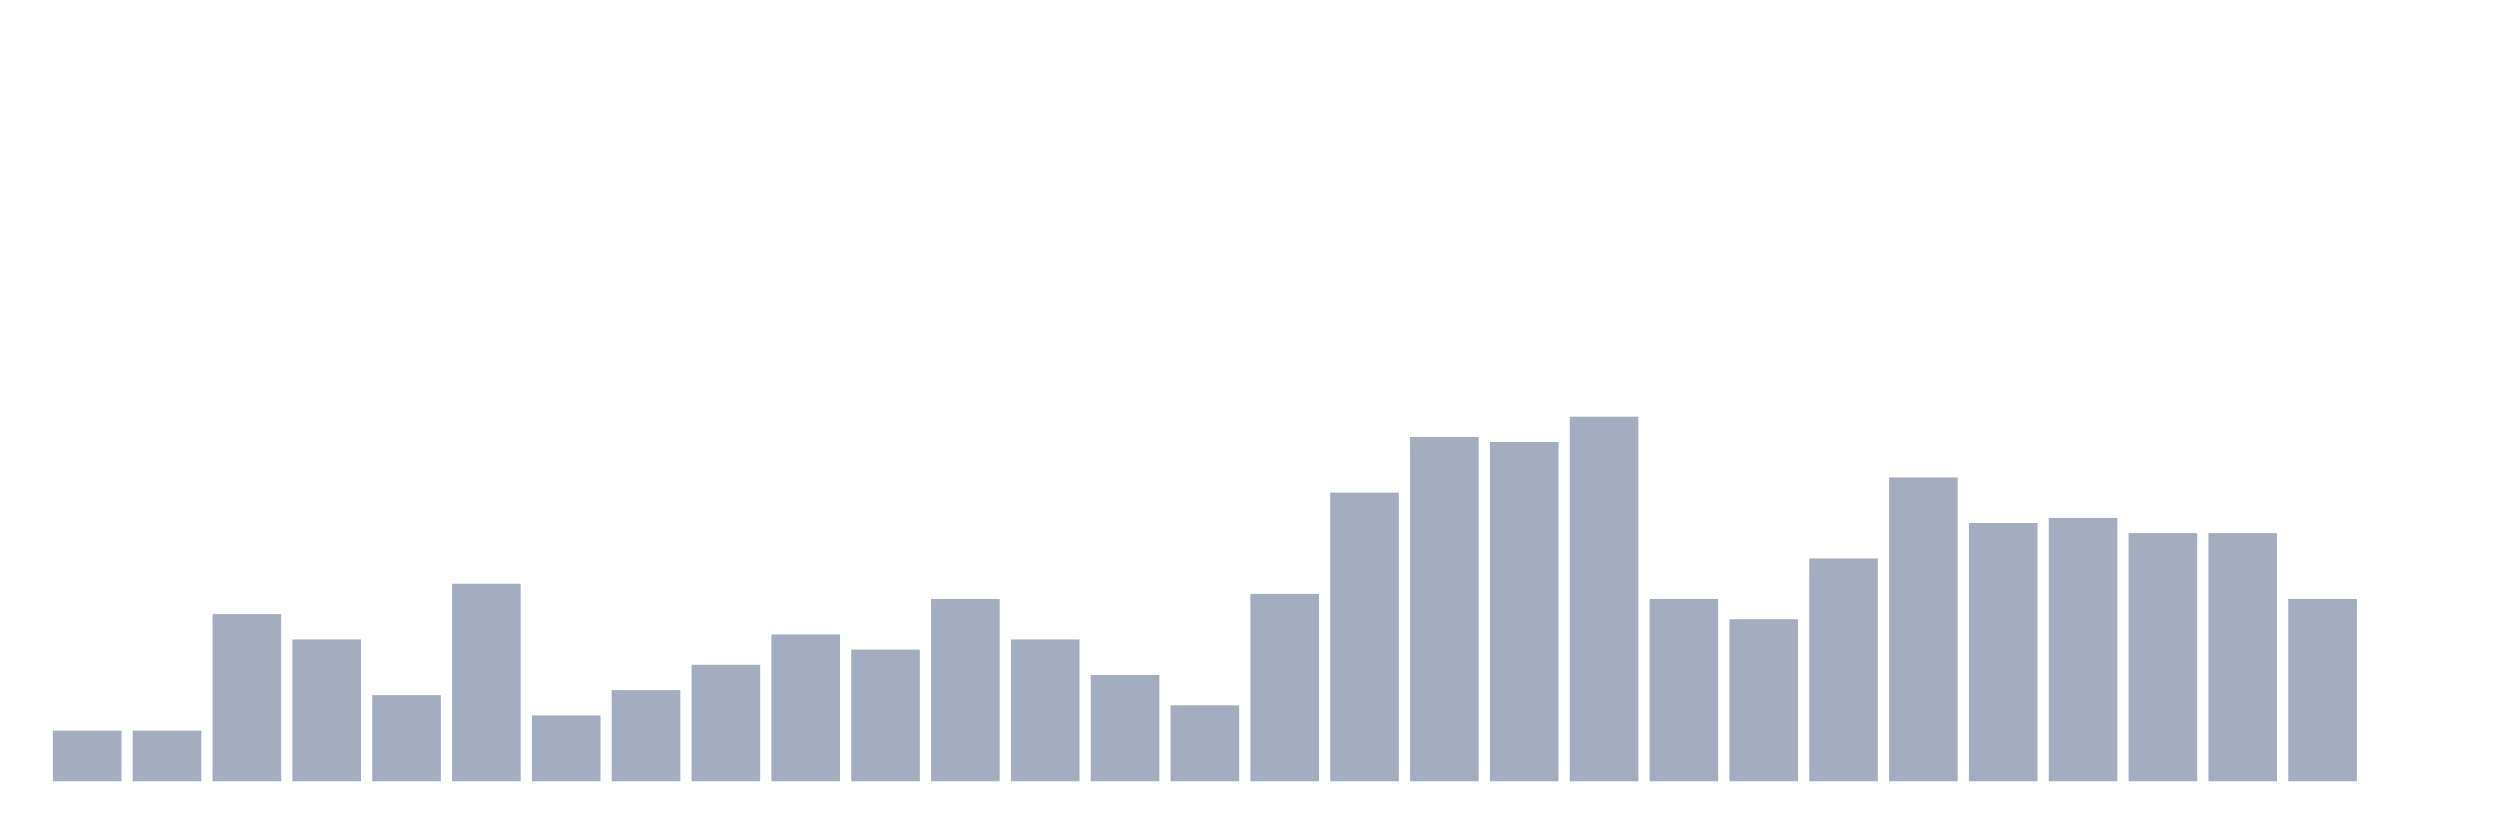
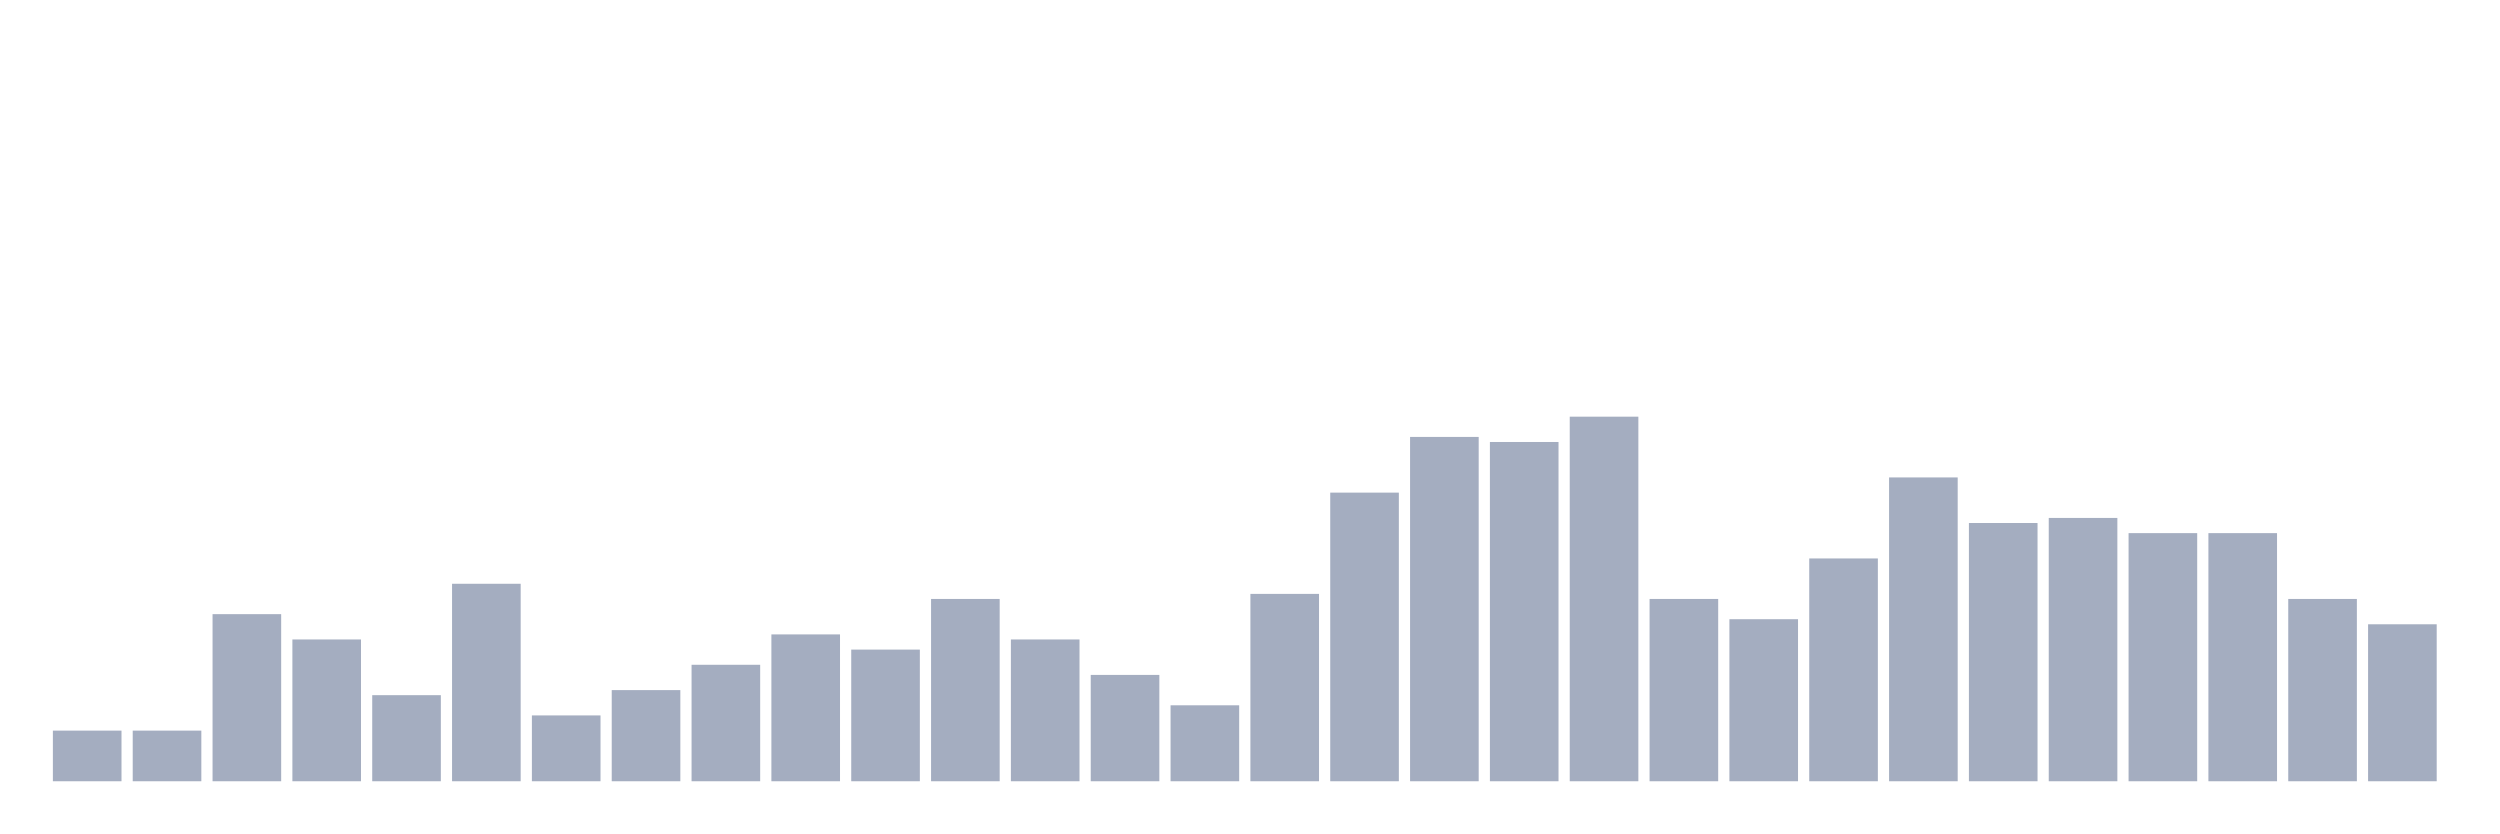
<svg xmlns="http://www.w3.org/2000/svg" viewBox="0 0 480 160">
  <g transform="translate(10,10)">
    <rect class="bar" x="0.153" width="13.175" y="130.278" height="9.722" fill="rgb(164,173,192)" />
    <rect class="bar" x="15.482" width="13.175" y="130.278" height="9.722" fill="rgb(164,173,192)" />
    <rect class="bar" x="30.81" width="13.175" y="107.917" height="32.083" fill="rgb(164,173,192)" />
    <rect class="bar" x="46.138" width="13.175" y="112.778" height="27.222" fill="rgb(164,173,192)" />
    <rect class="bar" x="61.466" width="13.175" y="123.472" height="16.528" fill="rgb(164,173,192)" />
    <rect class="bar" x="76.794" width="13.175" y="102.083" height="37.917" fill="rgb(164,173,192)" />
    <rect class="bar" x="92.123" width="13.175" y="127.361" height="12.639" fill="rgb(164,173,192)" />
    <rect class="bar" x="107.451" width="13.175" y="122.5" height="17.5" fill="rgb(164,173,192)" />
    <rect class="bar" x="122.779" width="13.175" y="117.639" height="22.361" fill="rgb(164,173,192)" />
    <rect class="bar" x="138.107" width="13.175" y="111.806" height="28.194" fill="rgb(164,173,192)" />
    <rect class="bar" x="153.436" width="13.175" y="114.722" height="25.278" fill="rgb(164,173,192)" />
    <rect class="bar" x="168.764" width="13.175" y="105" height="35" fill="rgb(164,173,192)" />
    <rect class="bar" x="184.092" width="13.175" y="112.778" height="27.222" fill="rgb(164,173,192)" />
    <rect class="bar" x="199.42" width="13.175" y="119.583" height="20.417" fill="rgb(164,173,192)" />
    <rect class="bar" x="214.748" width="13.175" y="125.417" height="14.583" fill="rgb(164,173,192)" />
    <rect class="bar" x="230.077" width="13.175" y="104.028" height="35.972" fill="rgb(164,173,192)" />
    <rect class="bar" x="245.405" width="13.175" y="84.583" height="55.417" fill="rgb(164,173,192)" />
    <rect class="bar" x="260.733" width="13.175" y="73.889" height="66.111" fill="rgb(164,173,192)" />
    <rect class="bar" x="276.061" width="13.175" y="74.861" height="65.139" fill="rgb(164,173,192)" />
    <rect class="bar" x="291.39" width="13.175" y="70" height="70" fill="rgb(164,173,192)" />
    <rect class="bar" x="306.718" width="13.175" y="105" height="35" fill="rgb(164,173,192)" />
    <rect class="bar" x="322.046" width="13.175" y="108.889" height="31.111" fill="rgb(164,173,192)" />
    <rect class="bar" x="337.374" width="13.175" y="97.222" height="42.778" fill="rgb(164,173,192)" />
    <rect class="bar" x="352.702" width="13.175" y="81.667" height="58.333" fill="rgb(164,173,192)" />
    <rect class="bar" x="368.031" width="13.175" y="90.417" height="49.583" fill="rgb(164,173,192)" />
    <rect class="bar" x="383.359" width="13.175" y="89.444" height="50.556" fill="rgb(164,173,192)" />
    <rect class="bar" x="398.687" width="13.175" y="92.361" height="47.639" fill="rgb(164,173,192)" />
    <rect class="bar" x="414.015" width="13.175" y="92.361" height="47.639" fill="rgb(164,173,192)" />
    <rect class="bar" x="429.344" width="13.175" y="105" height="35" fill="rgb(164,173,192)" />
-     <rect class="bar" x="444.672" width="13.175" y="140" height="0" fill="rgb(164,173,192)" />
+     <rect class="bar" x="444.672" width="13.175" y="109.861" height="30.139" fill="rgb(164,173,192)" />
  </g>
</svg>
